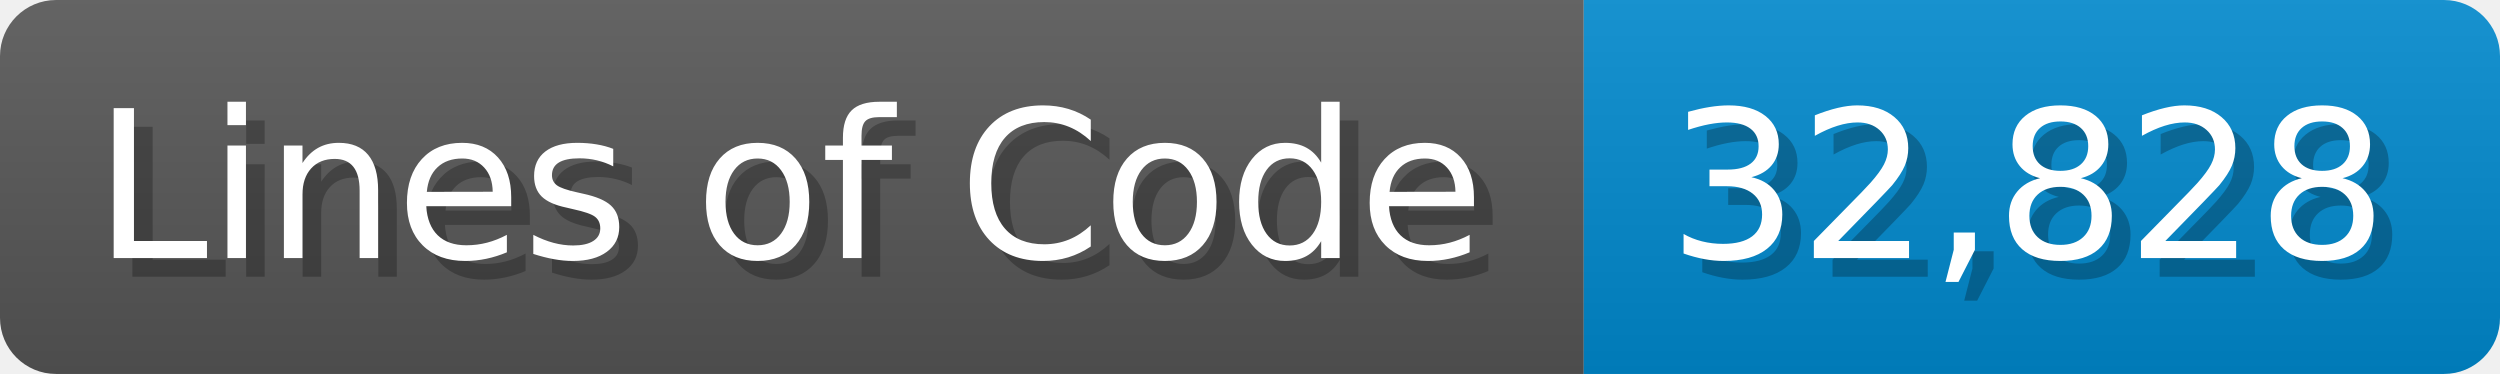
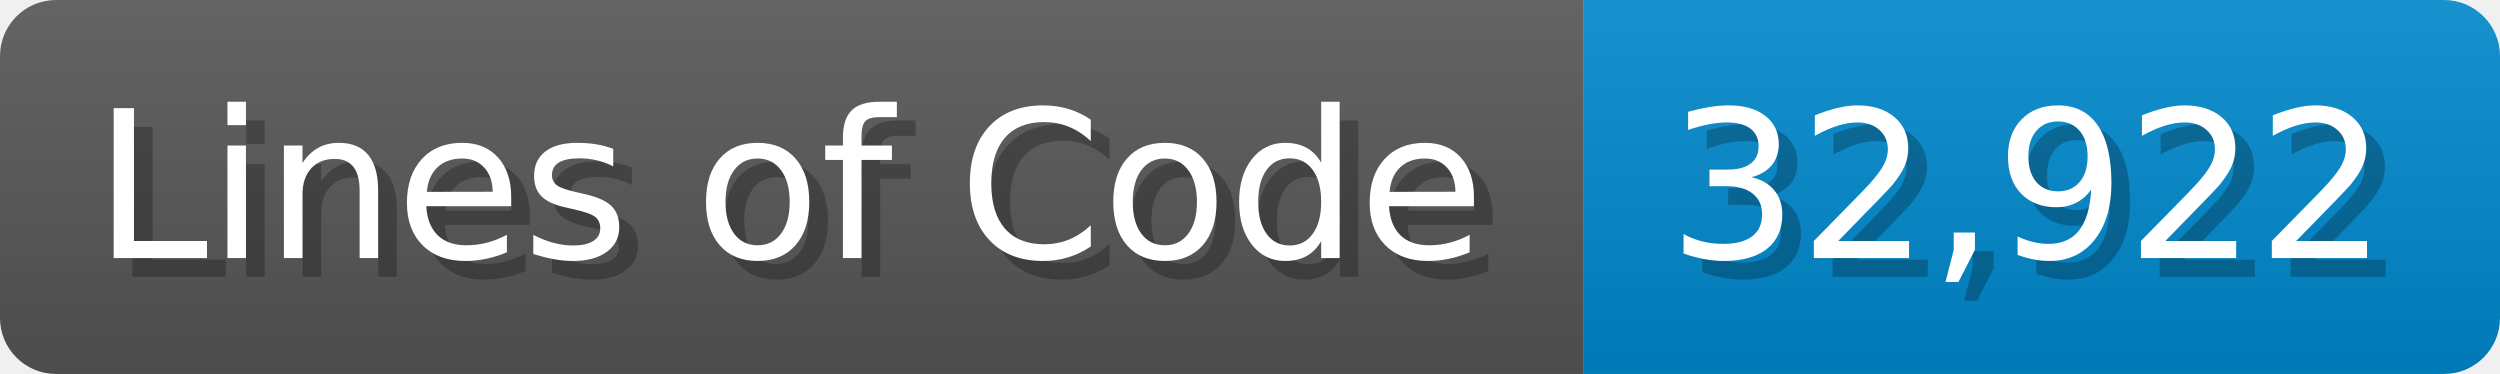
<svg xmlns="http://www.w3.org/2000/svg" width="133.7" height="20" viewBox="0 0 1337 200">
  <linearGradient id="a" x2="0" y2="100%">
    <stop offset="0" stop-opacity=".1" stop-color="#EEE" />
    <stop offset="1" stop-opacity=".1" />
  </linearGradient>
  <mask id="m">
    <rect width="1337" height="200" rx="30" fill="#FFF" />
  </mask>
  <g mask="url(#m)">
    <rect width="847" height="200" fill="#555" />
    <rect width="490" height="200" fill="#08C" x="847" />
    <rect width="1337" height="200" fill="url(#a)" />
  </g>
  <g fill="#fff" text-anchor="start" font-family="Verdana,DejaVu Sans,sans-serif" font-size="110">
    <text x="60" y="148" textLength="747" fill="#000" opacity="0.25">Lines of Code</text>
    <text x="50" y="138" textLength="747">Lines of Code</text>
-     <text x="902" y="148" textLength="390" fill="#000" opacity="0.25">32,828</text>
-     <text x="892" y="138" textLength="390">32,828</text>
+     <text x="902" y="148" textLength="390" fill="#000" opacity="0.25">32,922</text>
+     <text x="892" y="138" textLength="390">32,922</text>
  </g>
</svg>
